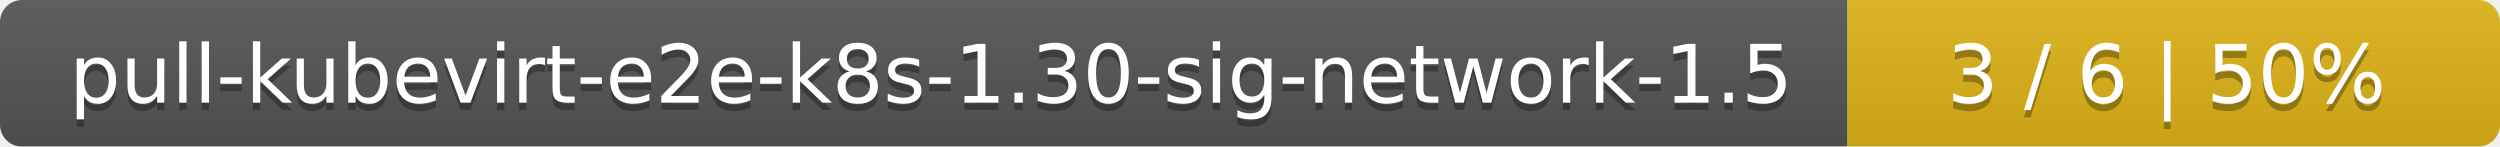
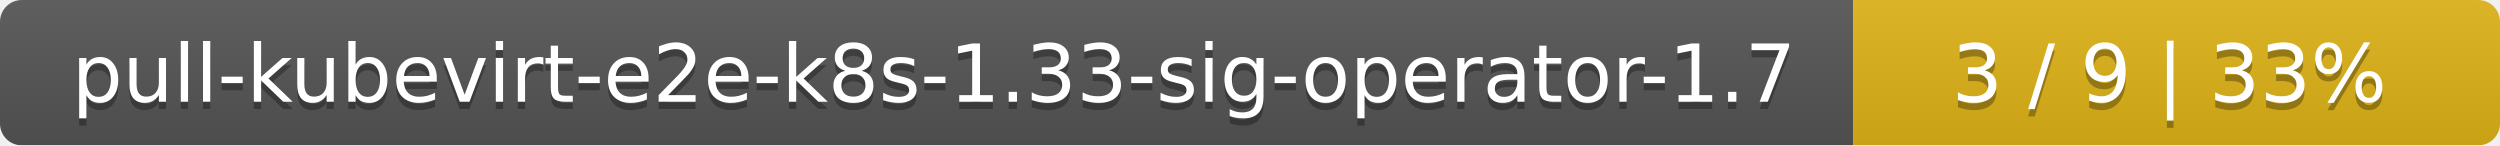
- <svg xmlns="http://www.w3.org/2000/svg" width="341" height="20">
+ <svg xmlns="http://www.w3.org/2000/svg" width="344" height="20">
  <linearGradient id="smooth" x2="0" y2="100%">
    <stop offset="0" stop-color="#bbb" stop-opacity=".1" />
    <stop offset="1" stop-opacity=".1" />
  </linearGradient>
  <mask id="round">
-     <rect width="341" height="20" rx="3" fill="#fff" />
+     <rect width="344" height="20" rx="3" fill="#fff" />
  </mask>
  <g mask="url(#round)">
-     <rect width="252" height="20" fill="#555" />
-     <rect x="252" width="89" height="20" fill="#dfb317" />
-     <rect width="341" height="20" fill="url(#smooth)" />
+     <rect width="255" height="20" fill="#555" />
+     <rect x="255" width="89" height="20" fill="#dfb317" />
+     <rect width="344" height="20" fill="url(#smooth)" />
  </g>
  <g fill="#fff" text-anchor="middle" font-family="DejaVu Sans,Verdana,Geneva,sans-serif" font-size="11">
-     <text x="127" y="15" fill="#010101" fill-opacity=".3">pull-kubevirt-e2e-k8s-1.30-sig-network-1.5</text>
-     <text x="127" y="14">pull-kubevirt-e2e-k8s-1.30-sig-network-1.5</text>
-     <text x="295.5" y="15" fill="#010101" fill-opacity=".3">3 / 6    |    50%</text>
-     <text x="295.5" y="14">3 / 6    |    50%</text>
+     <text x="128.5" y="15" fill="#010101" fill-opacity=".3">pull-kubevirt-e2e-k8s-1.33-sig-operator-1.7</text>
+     <text x="128.5" y="14">pull-kubevirt-e2e-k8s-1.33-sig-operator-1.7</text>
+     <text x="298.5" y="15" fill="#010101" fill-opacity=".3">3 / 9    |    33%</text>
+     <text x="298.5" y="14">3 / 9    |    33%</text>
  </g>
</svg>
